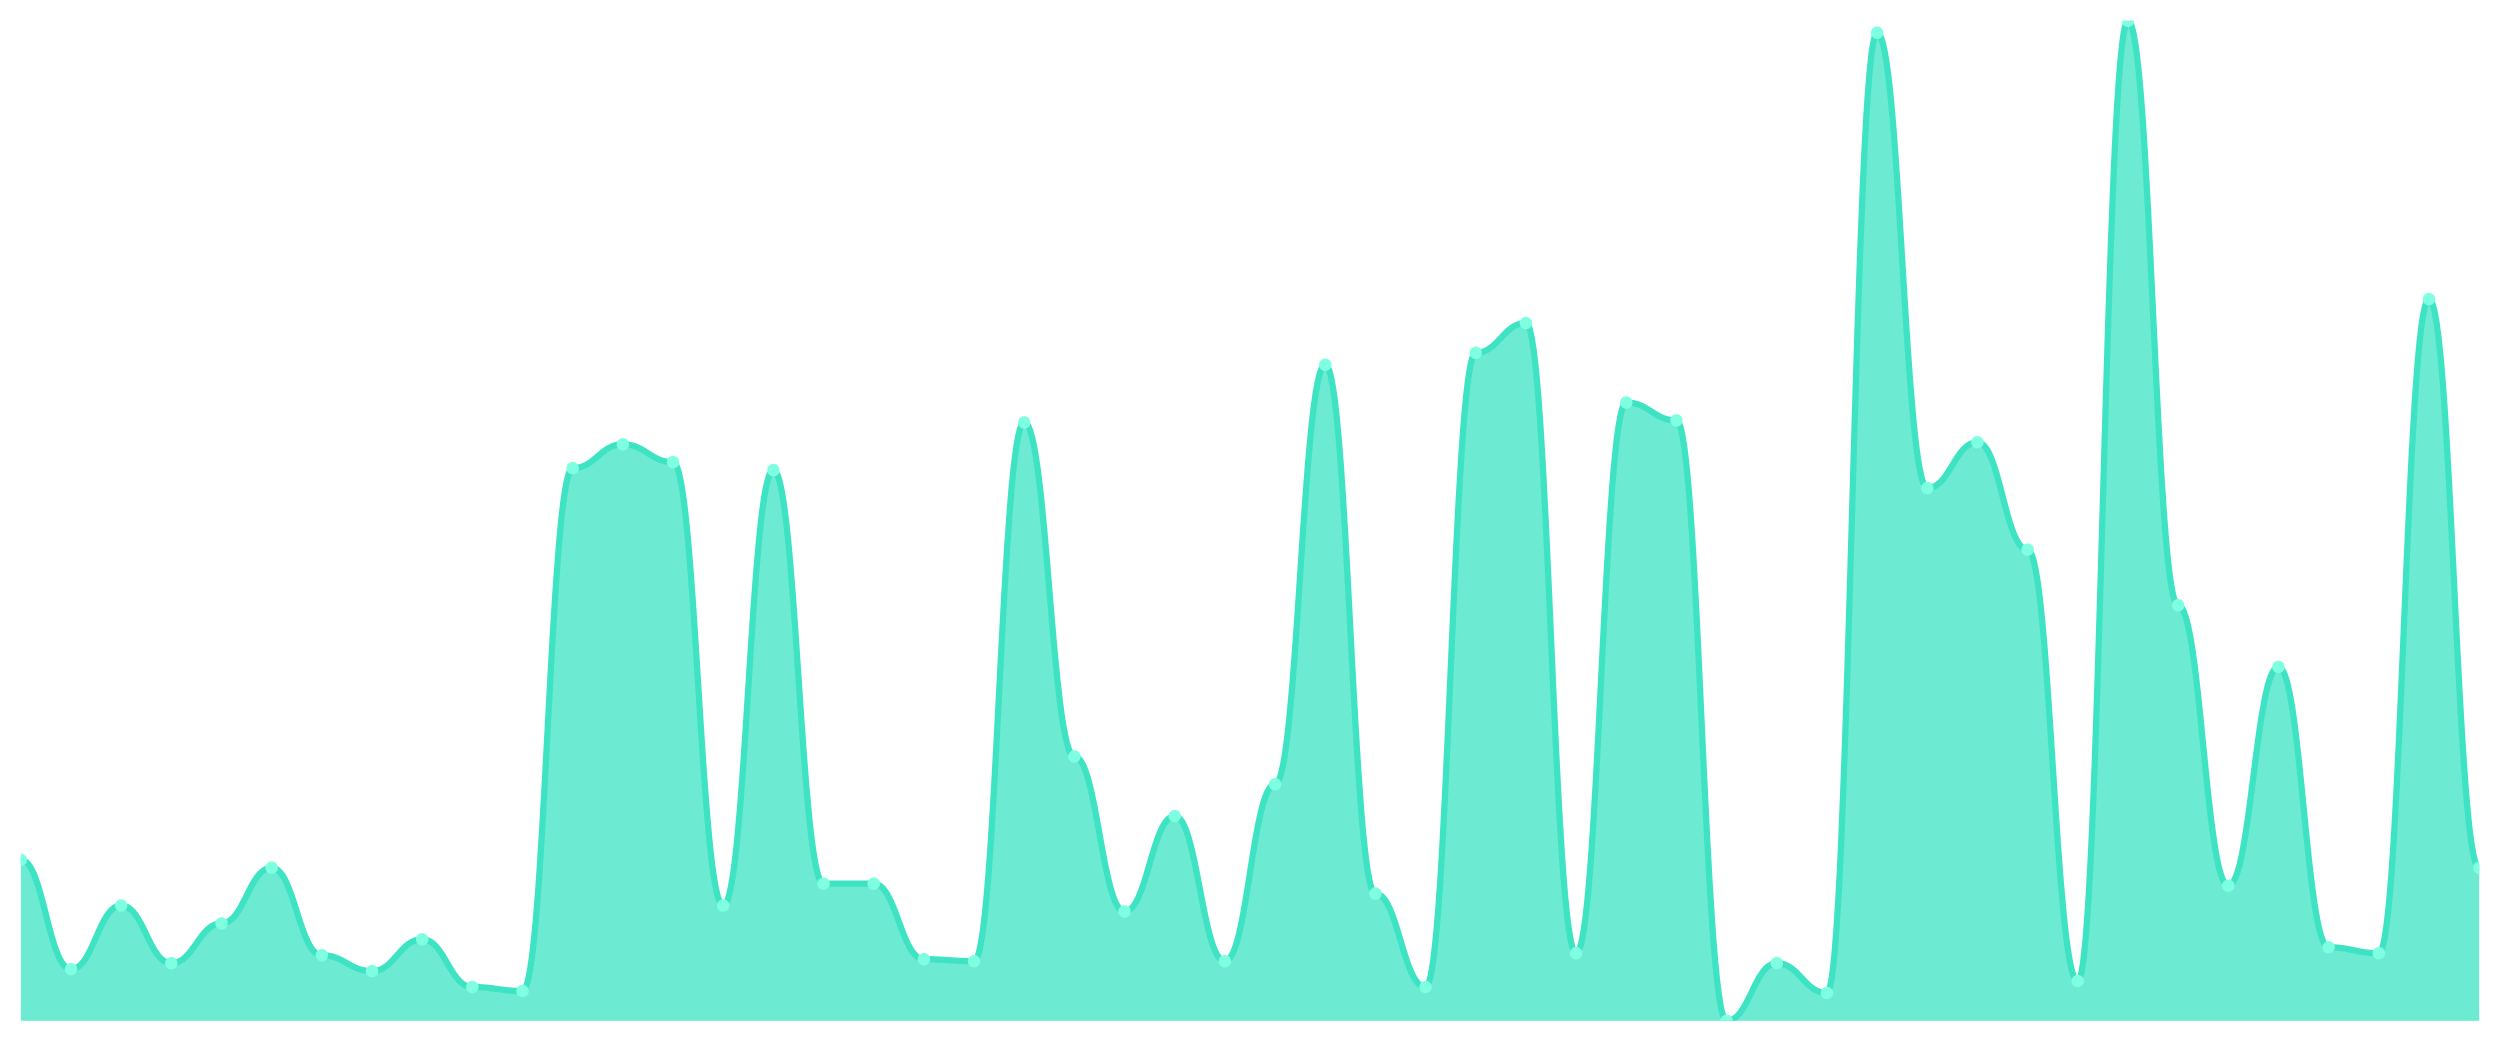
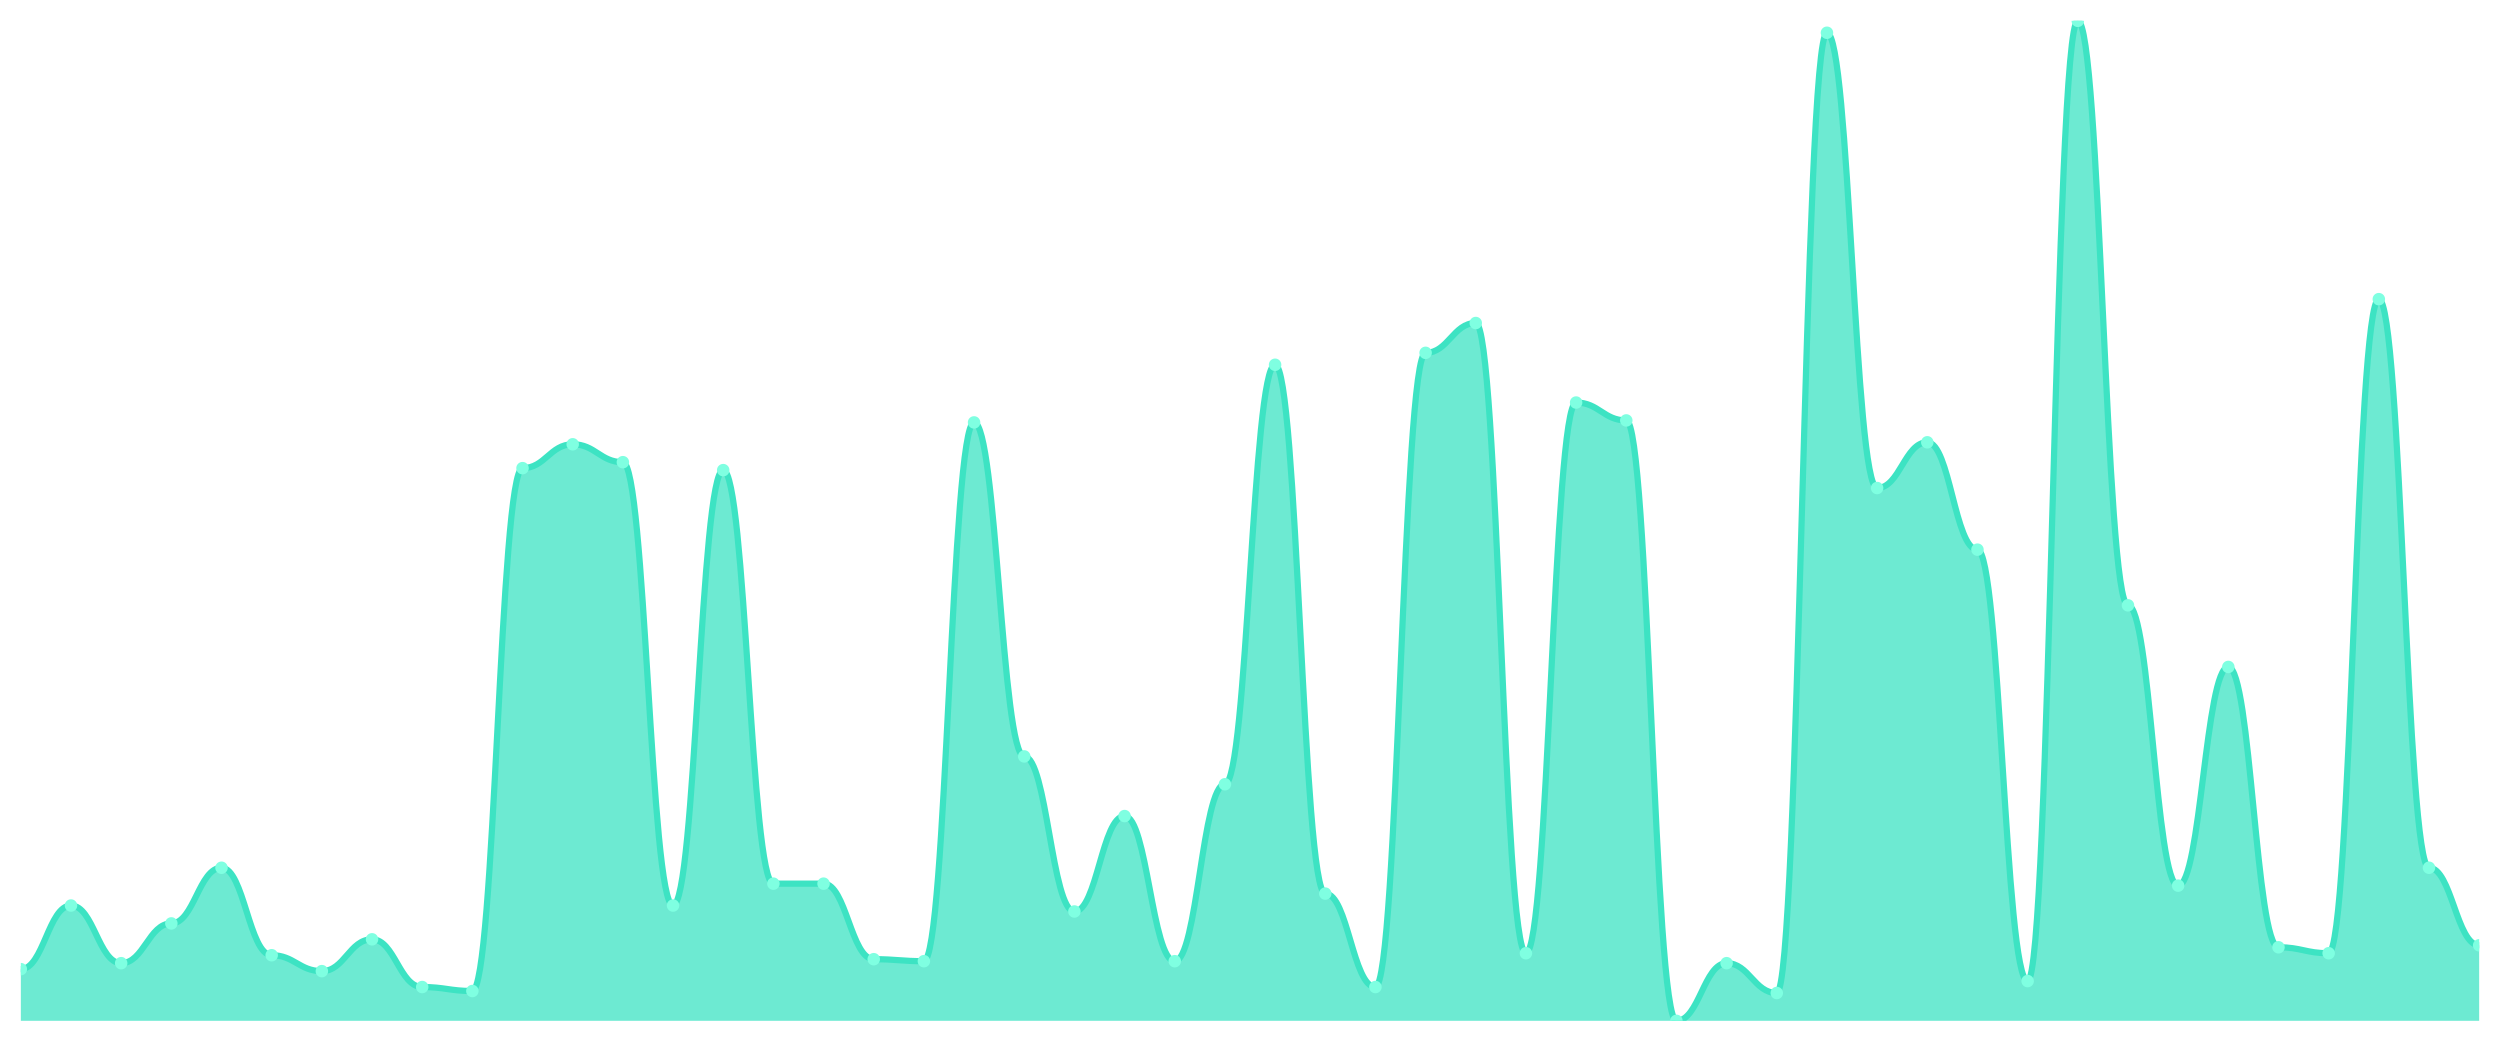
<svg xmlns="http://www.w3.org/2000/svg" viewBox="0 0 1200 500" width="1200" height="500">
  <defs>
    <clipPath id="c">
      <rect x="10" y="10" width="1180" height="480" />
    </clipPath>
  </defs>
  <rect width="1200" height="500" fill="none" />
  <g clip-path="url(#c)">
-     <path d="M 10,490 L 10,412.704 C 20.837,412.704 23.245,465.189 34.082,465.189 C 44.918,465.189 47.327,434.652 58.163,434.652 C 69,434.652 71.408,462.326 82.245,462.326 C 93.082,462.326 95.49,443.241 106.327,443.241 C 117.163,443.241 119.571,416.521 130.408,416.521 C 141.245,416.521 143.653,458.509 154.49,458.509 C 165.327,458.509 167.735,466.143 178.571,466.143 C 189.408,466.143 191.816,450.875 202.653,450.875 C 213.49,450.875 215.898,473.777 226.735,473.777 C 237.571,473.777 239.98,475.686 250.816,475.686 C 261.653,475.686 264.061,224.712 274.898,224.712 C 285.735,224.712 288.143,213.26 298.98,213.26 C 309.816,213.26 312.224,221.849 323.061,221.849 C 333.898,221.849 336.306,434.652 347.143,434.652 C 357.98,434.652 360.388,225.666 371.224,225.666 C 382.061,225.666 384.469,424.155 395.306,424.155 C 406.143,424.155 408.551,424.155 419.388,424.155 C 430.224,424.155 432.633,460.417 443.469,460.417 C 454.306,460.417 456.714,461.372 467.551,461.372 C 478.388,461.372 480.796,202.763 491.633,202.763 C 502.469,202.763 504.878,363.082 515.714,363.082 C 526.551,363.082 528.959,437.515 539.796,437.515 C 550.633,437.515 553.041,391.71 563.878,391.71 C 574.714,391.71 577.122,461.372 587.959,461.372 C 598.796,461.372 601.204,376.441 612.041,376.441 C 622.878,376.441 625.286,175.089 636.122,175.089 C 646.959,175.089 649.367,428.926 660.204,428.926 C 671.041,428.926 673.449,473.777 684.286,473.777 C 695.122,473.777 697.531,169.364 708.367,169.364 C 719.204,169.364 721.612,155.05 732.449,155.05 C 743.286,155.05 745.694,457.555 756.531,457.555 C 767.367,457.555 769.776,193.221 780.612,193.221 C 791.449,193.221 793.857,201.809 804.694,201.809 C 815.531,201.809 817.939,490 828.776,490 C 839.612,490 842.02,462.326 852.857,462.326 C 863.694,462.326 866.102,476.64 876.939,476.64 C 887.776,476.64 890.184,15.726 901.02,15.726 C 911.857,15.726 914.265,234.254 925.102,234.254 C 935.939,234.254 938.347,212.306 949.184,212.306 C 960.02,212.306 962.429,263.837 973.265,263.837 C 984.102,263.837 986.51,470.915 997.347,470.915 C 1008.184,470.915 1010.592,10 1021.429,10 C 1032.265,10 1034.673,290.557 1045.51,290.557 C 1056.347,290.557 1058.755,425.109 1069.592,425.109 C 1080.429,425.109 1082.837,320.139 1093.673,320.139 C 1104.51,320.139 1106.918,454.692 1117.755,454.692 C 1128.592,454.692 1131,457.555 1141.837,457.555 C 1152.673,457.555 1155.082,143.598 1165.918,143.598 C 1176.755,143.598 1179.163,416.521 1190,416.521 L 1190,490 Z" fill="rgba(61,227,195,0.75)" />
-     <path d="M 10,412.704 C 20.837,412.704 23.245,465.189 34.082,465.189 C 44.918,465.189 47.327,434.652 58.163,434.652 C 69,434.652 71.408,462.326 82.245,462.326 C 93.082,462.326 95.49,443.241 106.327,443.241 C 117.163,443.241 119.571,416.521 130.408,416.521 C 141.245,416.521 143.653,458.509 154.49,458.509 C 165.327,458.509 167.735,466.143 178.571,466.143 C 189.408,466.143 191.816,450.875 202.653,450.875 C 213.49,450.875 215.898,473.777 226.735,473.777 C 237.571,473.777 239.98,475.686 250.816,475.686 C 261.653,475.686 264.061,224.712 274.898,224.712 C 285.735,224.712 288.143,213.26 298.98,213.26 C 309.816,213.26 312.224,221.849 323.061,221.849 C 333.898,221.849 336.306,434.652 347.143,434.652 C 357.98,434.652 360.388,225.666 371.224,225.666 C 382.061,225.666 384.469,424.155 395.306,424.155 C 406.143,424.155 408.551,424.155 419.388,424.155 C 430.224,424.155 432.633,460.417 443.469,460.417 C 454.306,460.417 456.714,461.372 467.551,461.372 C 478.388,461.372 480.796,202.763 491.633,202.763 C 502.469,202.763 504.878,363.082 515.714,363.082 C 526.551,363.082 528.959,437.515 539.796,437.515 C 550.633,437.515 553.041,391.71 563.878,391.71 C 574.714,391.71 577.122,461.372 587.959,461.372 C 598.796,461.372 601.204,376.441 612.041,376.441 C 622.878,376.441 625.286,175.089 636.122,175.089 C 646.959,175.089 649.367,428.926 660.204,428.926 C 671.041,428.926 673.449,473.777 684.286,473.777 C 695.122,473.777 697.531,169.364 708.367,169.364 C 719.204,169.364 721.612,155.05 732.449,155.05 C 743.286,155.05 745.694,457.555 756.531,457.555 C 767.367,457.555 769.776,193.221 780.612,193.221 C 791.449,193.221 793.857,201.809 804.694,201.809 C 815.531,201.809 817.939,490 828.776,490 C 839.612,490 842.02,462.326 852.857,462.326 C 863.694,462.326 866.102,476.64 876.939,476.64 C 887.776,476.64 890.184,15.726 901.02,15.726 C 911.857,15.726 914.265,234.254 925.102,234.254 C 935.939,234.254 938.347,212.306 949.184,212.306 C 960.02,212.306 962.429,263.837 973.265,263.837 C 984.102,263.837 986.51,470.915 997.347,470.915 C 1008.184,470.915 1010.592,10 1021.429,10 C 1032.265,10 1034.673,290.557 1045.51,290.557 C 1056.347,290.557 1058.755,425.109 1069.592,425.109 C 1080.429,425.109 1082.837,320.139 1093.673,320.139 C 1104.51,320.139 1106.918,454.692 1117.755,454.692 C 1128.592,454.692 1131,457.555 1141.837,457.555 C 1152.673,457.555 1155.082,143.598 1165.918,143.598 C 1176.755,143.598 1179.163,416.521 1190,416.521" fill="none" stroke="#3de3c3" stroke-width="3" stroke-linecap="round" stroke-linejoin="round" />
-     <circle cx="10" cy="412.704" r="3" fill="#7fffe1" />
-     <circle cx="34.082" cy="465.189" r="3" fill="#7fffe1" />
-     <circle cx="58.163" cy="434.652" r="3" fill="#7fffe1" />
-     <circle cx="82.245" cy="462.326" r="3" fill="#7fffe1" />
-     <circle cx="106.327" cy="443.241" r="3" fill="#7fffe1" />
-     <circle cx="130.408" cy="416.521" r="3" fill="#7fffe1" />
-     <circle cx="154.49" cy="458.509" r="3" fill="#7fffe1" />
-     <circle cx="178.571" cy="466.143" r="3" fill="#7fffe1" />
-     <circle cx="202.653" cy="450.875" r="3" fill="#7fffe1" />
-     <circle cx="226.735" cy="473.777" r="3" fill="#7fffe1" />
-     <circle cx="250.816" cy="475.686" r="3" fill="#7fffe1" />
-     <circle cx="274.898" cy="224.712" r="3" fill="#7fffe1" />
-     <circle cx="298.98" cy="213.26" r="3" fill="#7fffe1" />
-     <circle cx="323.061" cy="221.849" r="3" fill="#7fffe1" />
-     <circle cx="347.143" cy="434.652" r="3" fill="#7fffe1" />
-     <circle cx="371.224" cy="225.666" r="3" fill="#7fffe1" />
+     <path d="M 10,490 L 10,465.189 C 20.837,465.189 23.245,434.652 34.082,434.652 C 44.918,434.652 47.327,462.326 58.163,462.326 C 69,462.326 71.408,443.241 82.245,443.241 C 93.082,443.241 95.49,416.521 106.327,416.521 C 117.163,416.521 119.571,458.509 130.408,458.509 C 141.245,458.509 143.653,466.143 154.49,466.143 C 165.327,466.143 167.735,450.875 178.571,450.875 C 189.408,450.875 191.816,473.777 202.653,473.777 C 213.49,473.777 215.898,475.686 226.735,475.686 C 237.571,475.686 239.98,224.712 250.816,224.712 C 261.653,224.712 264.061,213.26 274.898,213.26 C 285.735,213.26 288.143,221.849 298.98,221.849 C 309.816,221.849 312.224,434.652 323.061,434.652 C 333.898,434.652 336.306,225.666 347.143,225.666 C 357.98,225.666 360.388,424.155 371.224,424.155 C 382.061,424.155 384.469,424.155 395.306,424.155 C 406.143,424.155 408.551,460.417 419.388,460.417 C 430.224,460.417 432.633,461.372 443.469,461.372 C 454.306,461.372 456.714,202.763 467.551,202.763 C 478.388,202.763 480.796,363.082 491.633,363.082 C 502.469,363.082 504.878,437.515 515.714,437.515 C 526.551,437.515 528.959,391.71 539.796,391.71 C 550.633,391.71 553.041,461.372 563.878,461.372 C 574.714,461.372 577.122,376.441 587.959,376.441 C 598.796,376.441 601.204,175.089 612.041,175.089 C 622.878,175.089 625.286,428.926 636.122,428.926 C 646.959,428.926 649.367,473.777 660.204,473.777 C 671.041,473.777 673.449,169.364 684.286,169.364 C 695.122,169.364 697.531,155.05 708.367,155.05 C 719.204,155.05 721.612,457.555 732.449,457.555 C 743.286,457.555 745.694,193.221 756.531,193.221 C 767.367,193.221 769.776,201.809 780.612,201.809 C 791.449,201.809 793.857,490 804.694,490 C 815.531,490 817.939,462.326 828.776,462.326 C 839.612,462.326 842.02,476.64 852.857,476.64 C 863.694,476.64 866.102,15.726 876.939,15.726 C 887.776,15.726 890.184,234.254 901.02,234.254 C 911.857,234.254 914.265,212.306 925.102,212.306 C 935.939,212.306 938.347,263.837 949.184,263.837 C 960.02,263.837 962.429,470.915 973.265,470.915 C 984.102,470.915 986.51,10 997.347,10 C 1008.184,10 1010.592,290.557 1021.429,290.557 C 1032.265,290.557 1034.673,425.109 1045.51,425.109 C 1056.347,425.109 1058.755,320.139 1069.592,320.139 C 1080.429,320.139 1082.837,454.692 1093.673,454.692 C 1104.51,454.692 1106.918,457.555 1117.755,457.555 C 1128.592,457.555 1131,143.598 1141.837,143.598 C 1152.673,143.598 1155.082,416.521 1165.918,416.521 C 1176.755,416.521 1179.163,453.738 1190,453.738 L 1190,490 Z" fill="rgba(61,227,195,0.75)" />
+     <path d="M 10,465.189 C 20.837,465.189 23.245,434.652 34.082,434.652 C 44.918,434.652 47.327,462.326 58.163,462.326 C 69,462.326 71.408,443.241 82.245,443.241 C 93.082,443.241 95.49,416.521 106.327,416.521 C 117.163,416.521 119.571,458.509 130.408,458.509 C 141.245,458.509 143.653,466.143 154.49,466.143 C 165.327,466.143 167.735,450.875 178.571,450.875 C 189.408,450.875 191.816,473.777 202.653,473.777 C 213.49,473.777 215.898,475.686 226.735,475.686 C 237.571,475.686 239.98,224.712 250.816,224.712 C 261.653,224.712 264.061,213.26 274.898,213.26 C 285.735,213.26 288.143,221.849 298.98,221.849 C 309.816,221.849 312.224,434.652 323.061,434.652 C 333.898,434.652 336.306,225.666 347.143,225.666 C 357.98,225.666 360.388,424.155 371.224,424.155 C 382.061,424.155 384.469,424.155 395.306,424.155 C 406.143,424.155 408.551,460.417 419.388,460.417 C 430.224,460.417 432.633,461.372 443.469,461.372 C 454.306,461.372 456.714,202.763 467.551,202.763 C 478.388,202.763 480.796,363.082 491.633,363.082 C 502.469,363.082 504.878,437.515 515.714,437.515 C 526.551,437.515 528.959,391.71 539.796,391.71 C 550.633,391.71 553.041,461.372 563.878,461.372 C 574.714,461.372 577.122,376.441 587.959,376.441 C 598.796,376.441 601.204,175.089 612.041,175.089 C 622.878,175.089 625.286,428.926 636.122,428.926 C 646.959,428.926 649.367,473.777 660.204,473.777 C 671.041,473.777 673.449,169.364 684.286,169.364 C 695.122,169.364 697.531,155.05 708.367,155.05 C 719.204,155.05 721.612,457.555 732.449,457.555 C 743.286,457.555 745.694,193.221 756.531,193.221 C 767.367,193.221 769.776,201.809 780.612,201.809 C 791.449,201.809 793.857,490 804.694,490 C 815.531,490 817.939,462.326 828.776,462.326 C 839.612,462.326 842.02,476.64 852.857,476.64 C 863.694,476.64 866.102,15.726 876.939,15.726 C 887.776,15.726 890.184,234.254 901.02,234.254 C 911.857,234.254 914.265,212.306 925.102,212.306 C 935.939,212.306 938.347,263.837 949.184,263.837 C 960.02,263.837 962.429,470.915 973.265,470.915 C 984.102,470.915 986.51,10 997.347,10 C 1008.184,10 1010.592,290.557 1021.429,290.557 C 1032.265,290.557 1034.673,425.109 1045.51,425.109 C 1056.347,425.109 1058.755,320.139 1069.592,320.139 C 1080.429,320.139 1082.837,454.692 1093.673,454.692 C 1104.51,454.692 1106.918,457.555 1117.755,457.555 C 1128.592,457.555 1131,143.598 1141.837,143.598 C 1152.673,143.598 1155.082,416.521 1165.918,416.521 C 1176.755,416.521 1179.163,453.738 1190,453.738" fill="none" stroke="#3de3c3" stroke-width="3" stroke-linecap="round" stroke-linejoin="round" />
+     <circle cx="10" cy="465.189" r="3" fill="#7fffe1" />
+     <circle cx="34.082" cy="434.652" r="3" fill="#7fffe1" />
+     <circle cx="58.163" cy="462.326" r="3" fill="#7fffe1" />
+     <circle cx="82.245" cy="443.241" r="3" fill="#7fffe1" />
+     <circle cx="106.327" cy="416.521" r="3" fill="#7fffe1" />
+     <circle cx="130.408" cy="458.509" r="3" fill="#7fffe1" />
+     <circle cx="154.49" cy="466.143" r="3" fill="#7fffe1" />
+     <circle cx="178.571" cy="450.875" r="3" fill="#7fffe1" />
+     <circle cx="202.653" cy="473.777" r="3" fill="#7fffe1" />
+     <circle cx="226.735" cy="475.686" r="3" fill="#7fffe1" />
+     <circle cx="250.816" cy="224.712" r="3" fill="#7fffe1" />
+     <circle cx="274.898" cy="213.26" r="3" fill="#7fffe1" />
+     <circle cx="298.98" cy="221.849" r="3" fill="#7fffe1" />
+     <circle cx="323.061" cy="434.652" r="3" fill="#7fffe1" />
+     <circle cx="347.143" cy="225.666" r="3" fill="#7fffe1" />
+     <circle cx="371.224" cy="424.155" r="3" fill="#7fffe1" />
    <circle cx="395.306" cy="424.155" r="3" fill="#7fffe1" />
-     <circle cx="419.388" cy="424.155" r="3" fill="#7fffe1" />
-     <circle cx="443.469" cy="460.417" r="3" fill="#7fffe1" />
-     <circle cx="467.551" cy="461.372" r="3" fill="#7fffe1" />
-     <circle cx="491.633" cy="202.763" r="3" fill="#7fffe1" />
-     <circle cx="515.714" cy="363.082" r="3" fill="#7fffe1" />
-     <circle cx="539.796" cy="437.515" r="3" fill="#7fffe1" />
-     <circle cx="563.878" cy="391.71" r="3" fill="#7fffe1" />
-     <circle cx="587.959" cy="461.372" r="3" fill="#7fffe1" />
-     <circle cx="612.041" cy="376.441" r="3" fill="#7fffe1" />
-     <circle cx="636.122" cy="175.089" r="3" fill="#7fffe1" />
-     <circle cx="660.204" cy="428.926" r="3" fill="#7fffe1" />
-     <circle cx="684.286" cy="473.777" r="3" fill="#7fffe1" />
-     <circle cx="708.367" cy="169.364" r="3" fill="#7fffe1" />
-     <circle cx="732.449" cy="155.05" r="3" fill="#7fffe1" />
-     <circle cx="756.531" cy="457.555" r="3" fill="#7fffe1" />
-     <circle cx="780.612" cy="193.221" r="3" fill="#7fffe1" />
-     <circle cx="804.694" cy="201.809" r="3" fill="#7fffe1" />
-     <circle cx="828.776" cy="490" r="3" fill="#7fffe1" />
-     <circle cx="852.857" cy="462.326" r="3" fill="#7fffe1" />
-     <circle cx="876.939" cy="476.64" r="3" fill="#7fffe1" />
-     <circle cx="901.02" cy="15.726" r="3" fill="#7fffe1" />
-     <circle cx="925.102" cy="234.254" r="3" fill="#7fffe1" />
-     <circle cx="949.184" cy="212.306" r="3" fill="#7fffe1" />
-     <circle cx="973.265" cy="263.837" r="3" fill="#7fffe1" />
-     <circle cx="997.347" cy="470.915" r="3" fill="#7fffe1" />
-     <circle cx="1021.429" cy="10" r="3" fill="#7fffe1" />
-     <circle cx="1045.51" cy="290.557" r="3" fill="#7fffe1" />
-     <circle cx="1069.592" cy="425.109" r="3" fill="#7fffe1" />
-     <circle cx="1093.673" cy="320.139" r="3" fill="#7fffe1" />
-     <circle cx="1117.755" cy="454.692" r="3" fill="#7fffe1" />
-     <circle cx="1141.837" cy="457.555" r="3" fill="#7fffe1" />
-     <circle cx="1165.918" cy="143.598" r="3" fill="#7fffe1" />
-     <circle cx="1190" cy="416.521" r="3" fill="#7fffe1" />
+     <circle cx="419.388" cy="460.417" r="3" fill="#7fffe1" />
+     <circle cx="443.469" cy="461.372" r="3" fill="#7fffe1" />
+     <circle cx="467.551" cy="202.763" r="3" fill="#7fffe1" />
+     <circle cx="491.633" cy="363.082" r="3" fill="#7fffe1" />
+     <circle cx="515.714" cy="437.515" r="3" fill="#7fffe1" />
+     <circle cx="539.796" cy="391.71" r="3" fill="#7fffe1" />
+     <circle cx="563.878" cy="461.372" r="3" fill="#7fffe1" />
+     <circle cx="587.959" cy="376.441" r="3" fill="#7fffe1" />
+     <circle cx="612.041" cy="175.089" r="3" fill="#7fffe1" />
+     <circle cx="636.122" cy="428.926" r="3" fill="#7fffe1" />
+     <circle cx="660.204" cy="473.777" r="3" fill="#7fffe1" />
+     <circle cx="684.286" cy="169.364" r="3" fill="#7fffe1" />
+     <circle cx="708.367" cy="155.05" r="3" fill="#7fffe1" />
+     <circle cx="732.449" cy="457.555" r="3" fill="#7fffe1" />
+     <circle cx="756.531" cy="193.221" r="3" fill="#7fffe1" />
+     <circle cx="780.612" cy="201.809" r="3" fill="#7fffe1" />
+     <circle cx="804.694" cy="490" r="3" fill="#7fffe1" />
+     <circle cx="828.776" cy="462.326" r="3" fill="#7fffe1" />
+     <circle cx="852.857" cy="476.64" r="3" fill="#7fffe1" />
+     <circle cx="876.939" cy="15.726" r="3" fill="#7fffe1" />
+     <circle cx="901.02" cy="234.254" r="3" fill="#7fffe1" />
+     <circle cx="925.102" cy="212.306" r="3" fill="#7fffe1" />
+     <circle cx="949.184" cy="263.837" r="3" fill="#7fffe1" />
+     <circle cx="973.265" cy="470.915" r="3" fill="#7fffe1" />
+     <circle cx="997.347" cy="10" r="3" fill="#7fffe1" />
+     <circle cx="1021.429" cy="290.557" r="3" fill="#7fffe1" />
+     <circle cx="1045.51" cy="425.109" r="3" fill="#7fffe1" />
+     <circle cx="1069.592" cy="320.139" r="3" fill="#7fffe1" />
+     <circle cx="1093.673" cy="454.692" r="3" fill="#7fffe1" />
+     <circle cx="1117.755" cy="457.555" r="3" fill="#7fffe1" />
+     <circle cx="1141.837" cy="143.598" r="3" fill="#7fffe1" />
+     <circle cx="1165.918" cy="416.521" r="3" fill="#7fffe1" />
+     <circle cx="1190" cy="453.738" r="3" fill="#7fffe1" />
  </g>
</svg>
